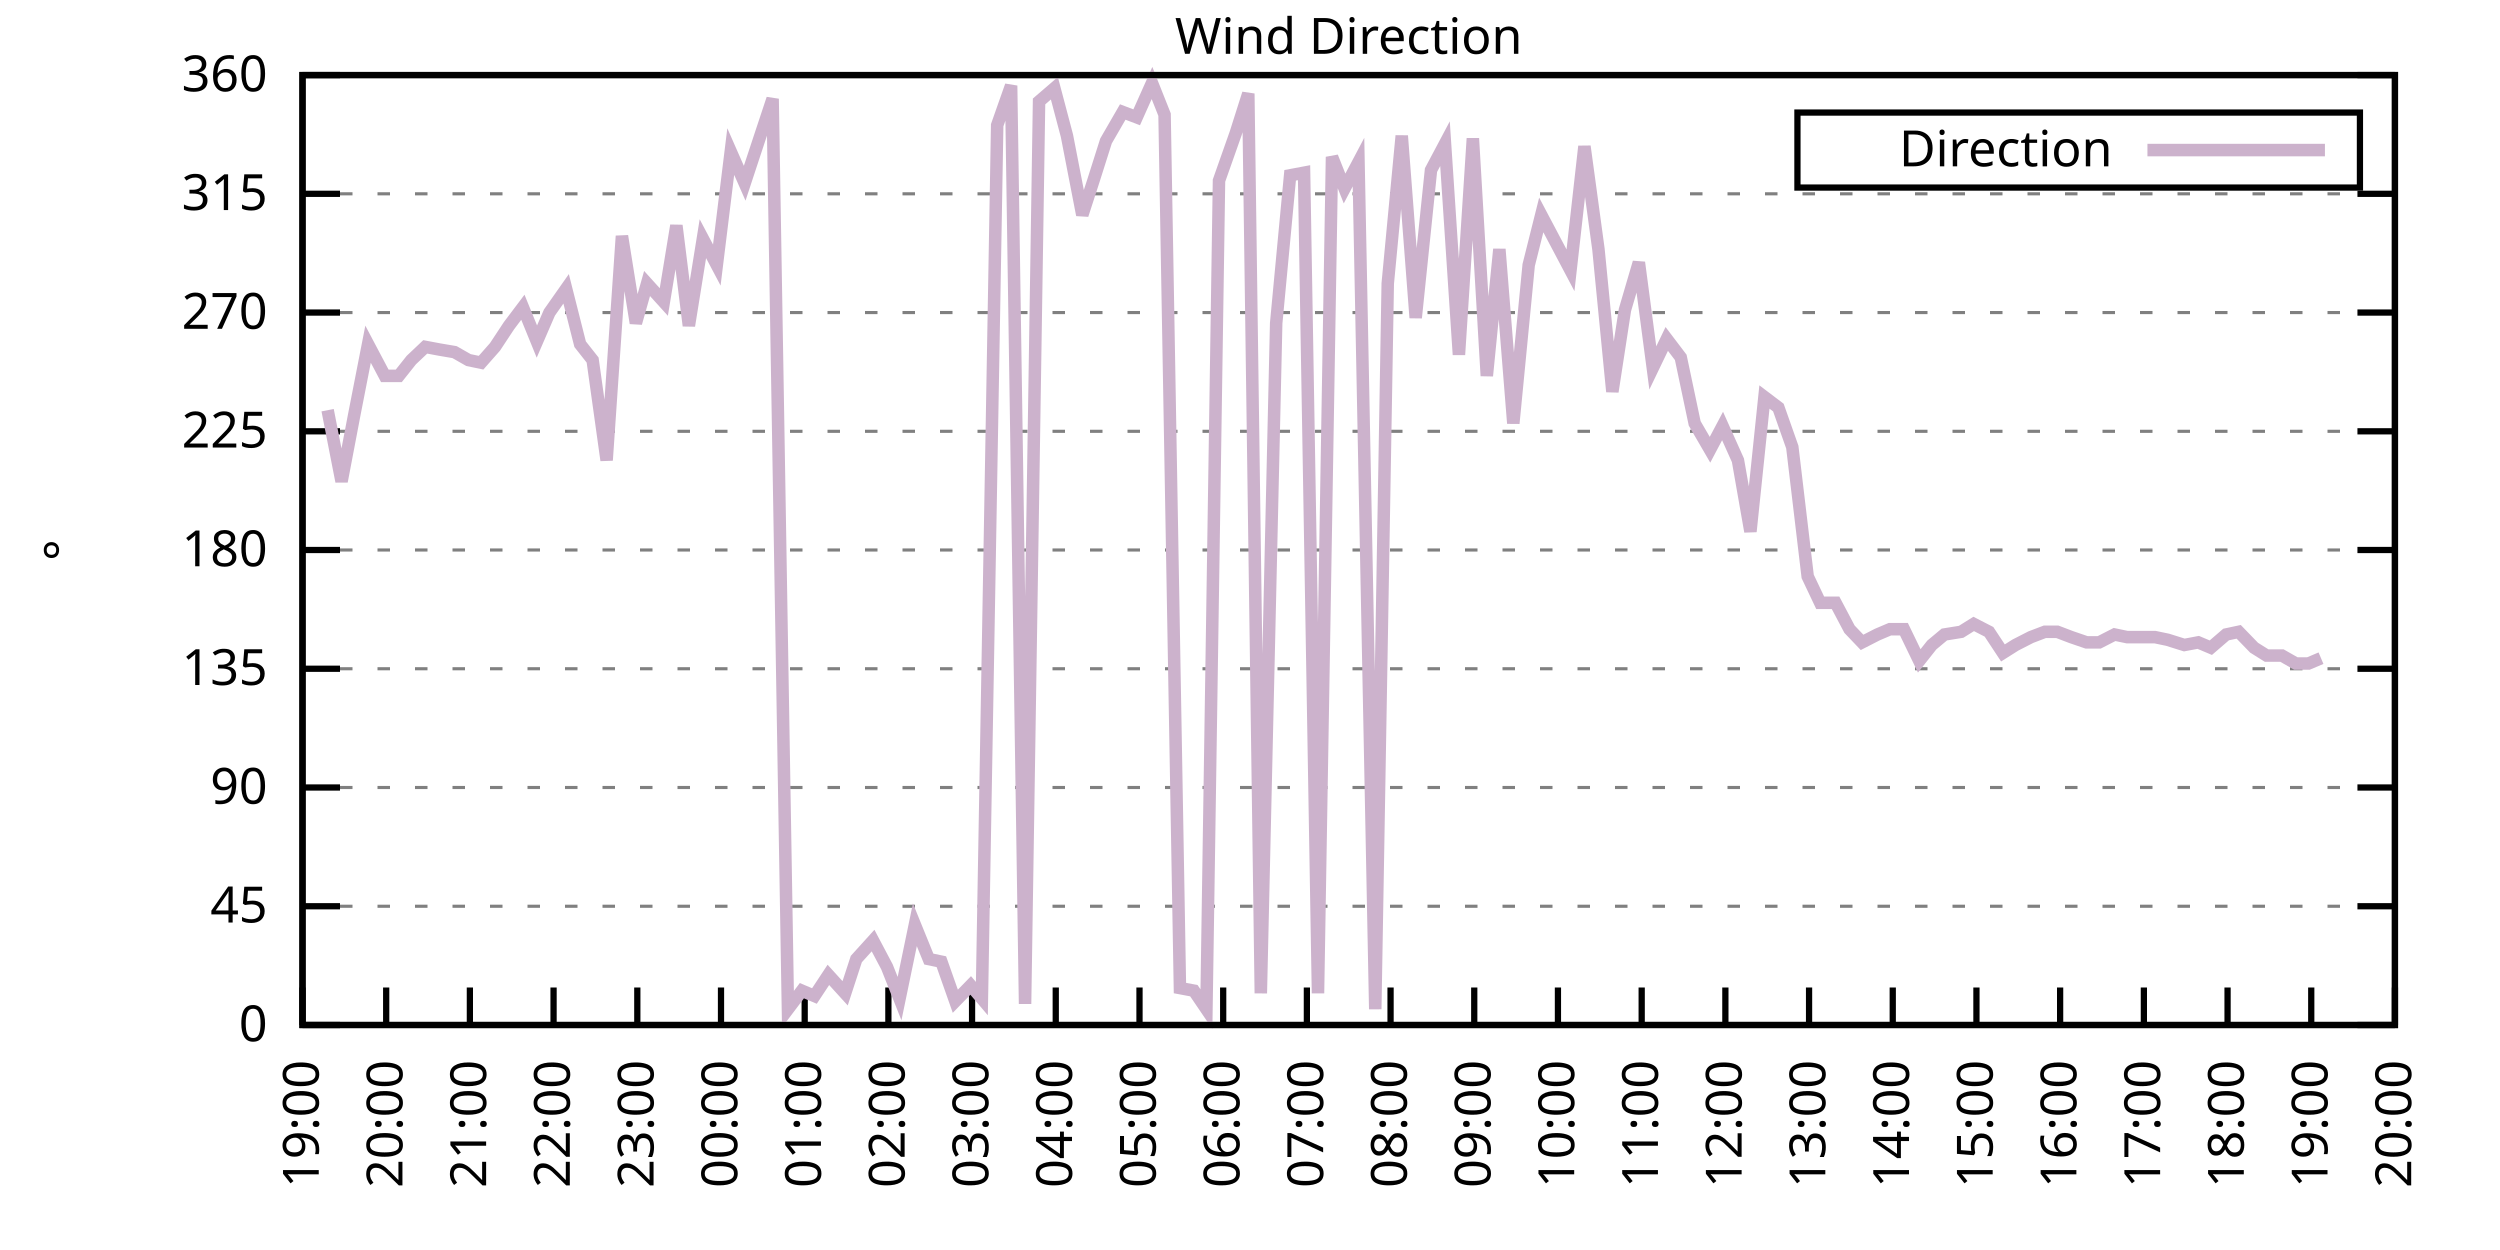
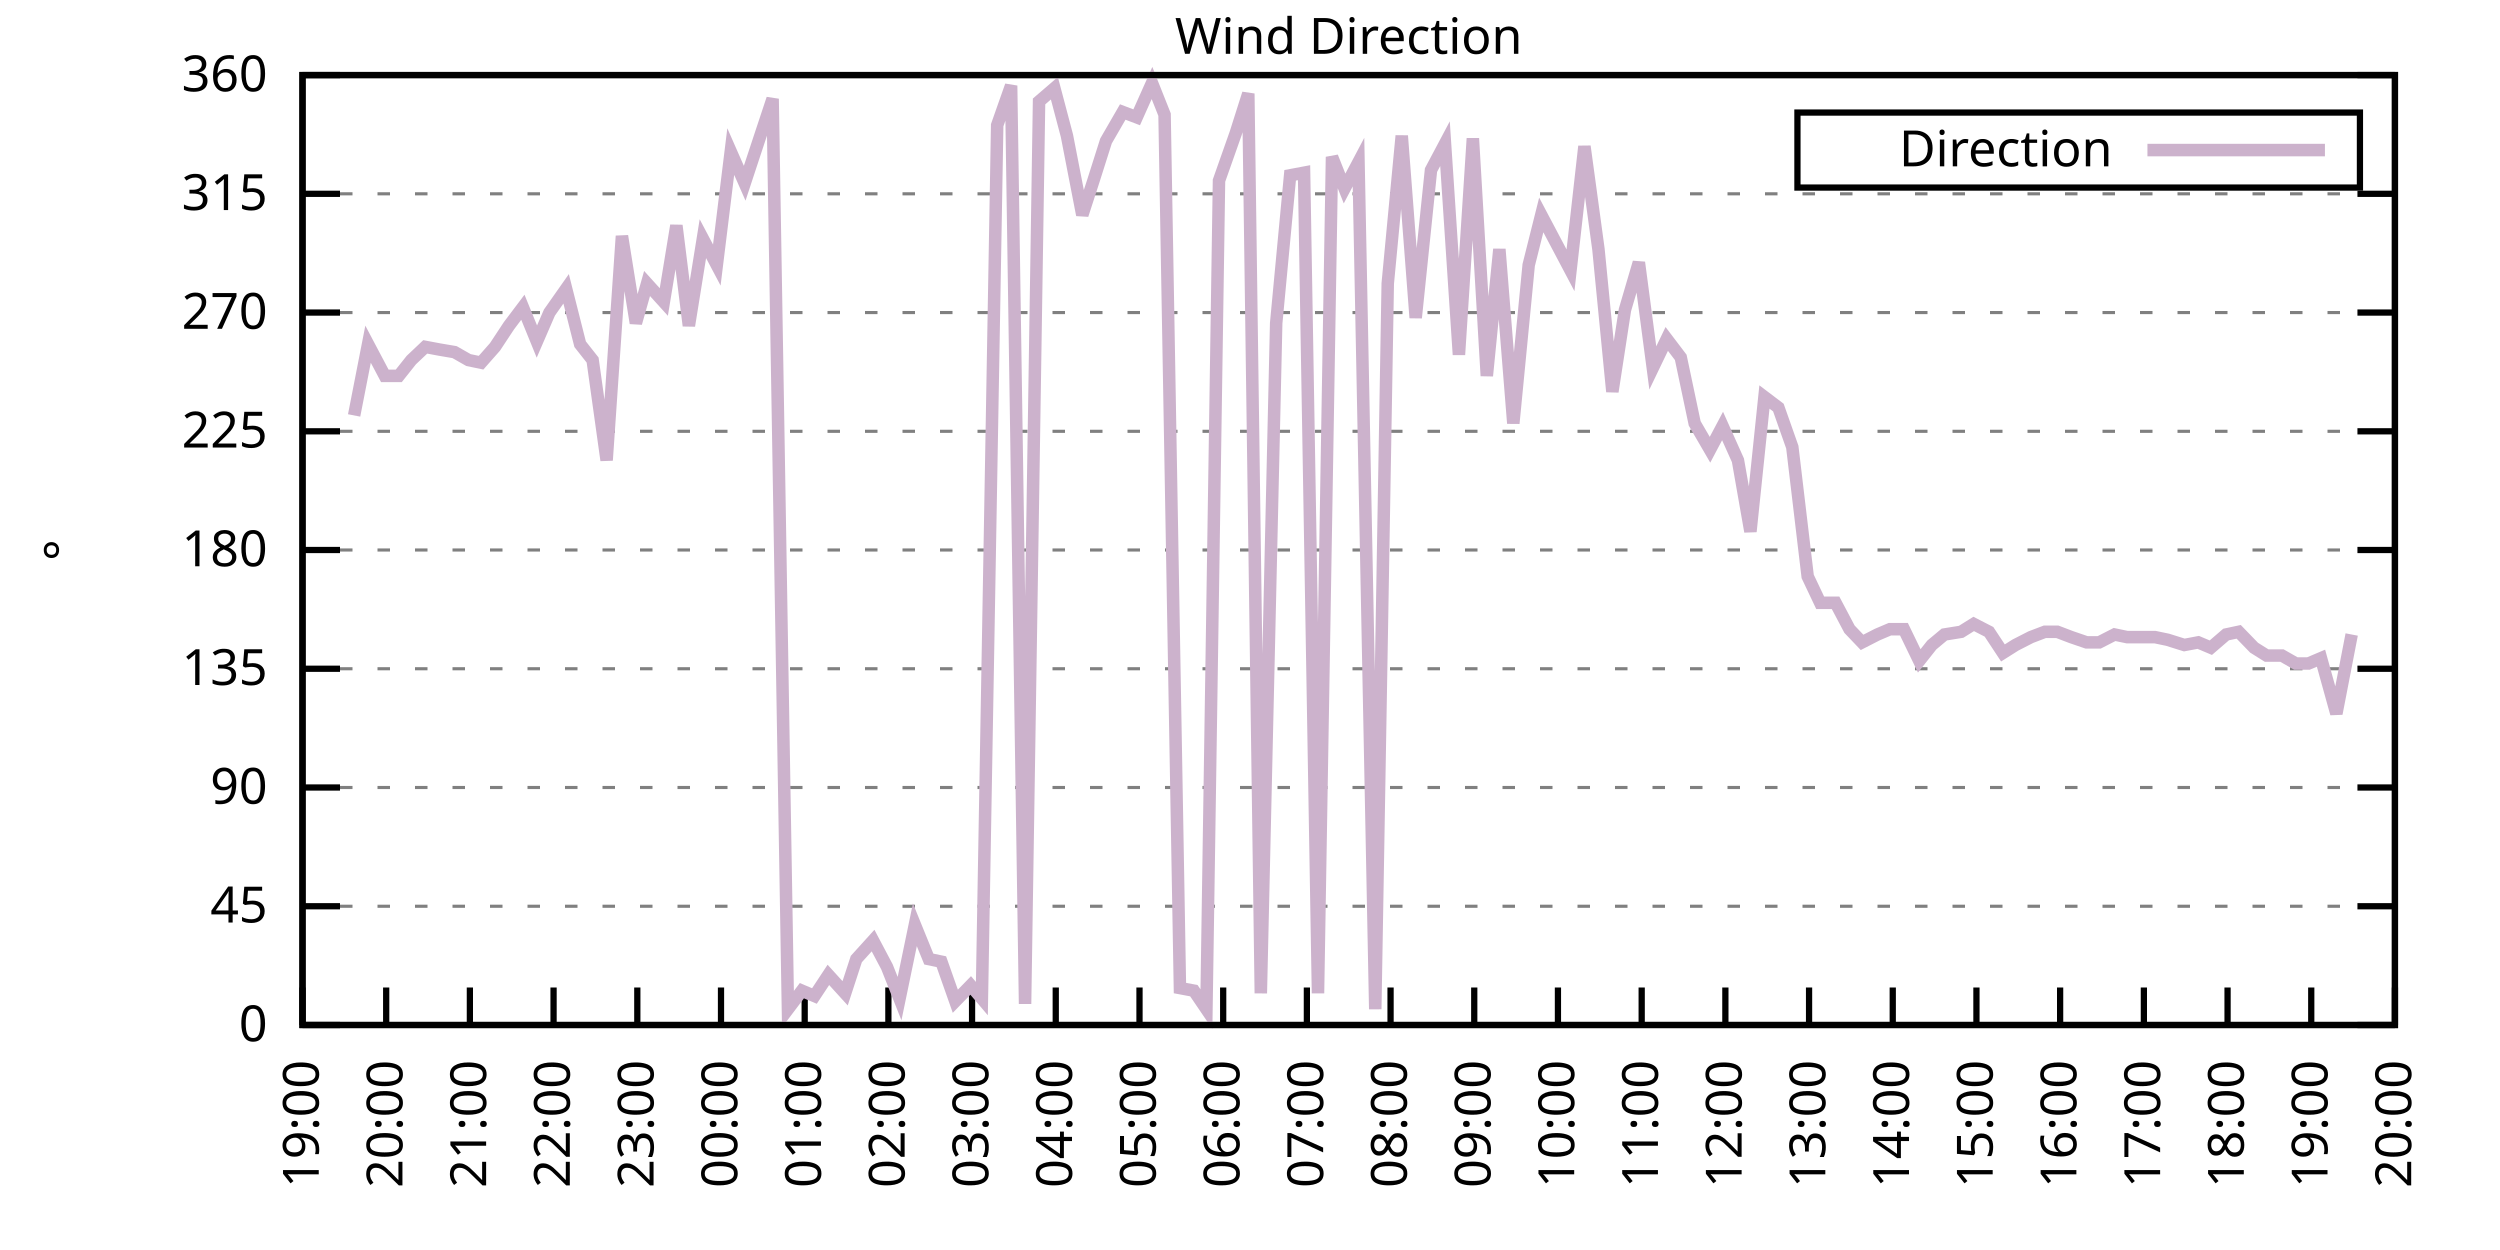
<svg xmlns="http://www.w3.org/2000/svg" xmlns:xlink="http://www.w3.org/1999/xlink" width="400" height="200" viewBox="0 0 400 200">
  <g id="gnuplot_canvas">
    <rect x="0" y="0" width="400" height="200" fill="none" />
    <defs>
      <circle id="gpDot" r="0.5" stroke-width="0.5" stroke="currentColor" />
      <path id="gpPt0" stroke-width="0.333" stroke="currentColor" d="M-1,0 h2 M0,-1 v2" />
      <path id="gpPt1" stroke-width="0.333" stroke="currentColor" d="M-1,-1 L1,1 M1,-1 L-1,1" />
      <path id="gpPt2" stroke-width="0.333" stroke="currentColor" d="M-1,0 L1,0 M0,-1 L0,1 M-1,-1 L1,1 M-1,1 L1,-1" />
      <rect id="gpPt3" stroke-width="0.333" stroke="currentColor" x="-1" y="-1" width="2" height="2" />
      <rect id="gpPt4" stroke-width="0.333" stroke="currentColor" fill="currentColor" x="-1" y="-1" width="2" height="2" />
      <circle id="gpPt5" stroke-width="0.333" stroke="currentColor" cx="0" cy="0" r="1" />
      <use xlink:href="#gpPt5" id="gpPt6" fill="currentColor" stroke="none" />
      <path id="gpPt7" stroke-width="0.333" stroke="currentColor" d="M0,-1.33 L-1.33,0.67 L1.33,0.67 z" />
      <use xlink:href="#gpPt7" id="gpPt8" fill="currentColor" stroke="none" />
      <use xlink:href="#gpPt7" id="gpPt9" stroke="currentColor" transform="rotate(180)" />
      <use xlink:href="#gpPt9" id="gpPt10" fill="currentColor" stroke="none" />
      <use xlink:href="#gpPt3" id="gpPt11" stroke="currentColor" transform="rotate(45)" />
      <use xlink:href="#gpPt11" id="gpPt12" fill="currentColor" stroke="none" />
      <path id="gpPt13" stroke-width="0.333" stroke="currentColor" d="M0,1.330 L1.265,0.411 L0.782,-1.067 L-0.782,-1.076 L-1.265,0.411 z" />
      <use xlink:href="#gpPt13" id="gpPt14" fill="currentColor" stroke="none" />
      <filter id="textbox" filterUnits="objectBoundingBox" x="0" y="0" height="1" width="1">
        <feFlood flood-color="white" flood-opacity="1" result="bgnd" />
        <feComposite in="SourceGraphic" in2="bgnd" operator="atop" />
      </filter>
      <filter id="greybox" filterUnits="objectBoundingBox" x="0" y="0" height="1" width="1">
        <feFlood flood-color="lightgrey" flood-opacity="1" result="grey" />
        <feComposite in="SourceGraphic" in2="grey" operator="atop" />
      </filter>
    </defs>
    <g fill="none" color="white" stroke="currentColor" stroke-width="1.00" stroke-linecap="butt" stroke-linejoin="miter">
</g>
    <g fill="none" color="black" stroke="currentColor" stroke-width="1.00" stroke-linecap="butt" stroke-linejoin="miter">
      <g stroke="none" shape-rendering="crispEdges">
        <polygon fill="rgb(255, 255, 255)" points="48.40,164.00 383.18,164.00 383.18,12.02 48.40,12.02 " />
      </g>
    </g>
    <g fill="none" color="black" stroke="currentColor" stroke-width="1.00" stroke-linecap="butt" stroke-linejoin="miter">
</g>
    <g fill="none" color="black" stroke="black" stroke-width="0.50" stroke-linecap="butt" stroke-linejoin="miter">
</g>
    <g fill="none" color="gray" stroke="currentColor" stroke-width="0.50" stroke-linecap="butt" stroke-linejoin="miter">
      <path stroke="gray" stroke-dasharray="2,4" class="gridline" d="M48.40,164.00 L383.19,164.00  " />
    </g>
    <g fill="none" color="gray" stroke="gray" stroke-width="1.00" stroke-linecap="butt" stroke-linejoin="miter">
</g>
    <g fill="none" color="black" stroke="currentColor" stroke-width="1.00" stroke-linecap="butt" stroke-linejoin="miter">
      <path stroke="black" d="M48.40,164.00 L54.40,164.00 M383.19,164.00 L377.19,164.00  " />
      <g transform="translate(42.80,166.60)" stroke="none" fill="black" font-family="Sans" font-size="8.00" text-anchor="end">
        <text>
          <tspan font-family="Sans"> 0</tspan>
        </text>
      </g>
    </g>
    <g fill="none" color="black" stroke="currentColor" stroke-width="1.00" stroke-linecap="butt" stroke-linejoin="miter">
</g>
    <g fill="none" color="black" stroke="black" stroke-width="0.50" stroke-linecap="butt" stroke-linejoin="miter">
</g>
    <g fill="none" color="gray" stroke="currentColor" stroke-width="0.50" stroke-linecap="butt" stroke-linejoin="miter">
      <path stroke="gray" stroke-dasharray="2,4" class="gridline" d="M48.40,145.00 L383.19,145.00  " />
    </g>
    <g fill="none" color="gray" stroke="gray" stroke-width="1.00" stroke-linecap="butt" stroke-linejoin="miter">
</g>
    <g fill="none" color="black" stroke="currentColor" stroke-width="1.00" stroke-linecap="butt" stroke-linejoin="miter">
      <path stroke="black" d="M48.40,145.00 L54.40,145.00 M383.19,145.00 L377.19,145.00  " />
      <g transform="translate(42.80,147.60)" stroke="none" fill="black" font-family="Sans" font-size="8.00" text-anchor="end">
        <text>
          <tspan font-family="Sans"> 45</tspan>
        </text>
      </g>
    </g>
    <g fill="none" color="black" stroke="currentColor" stroke-width="1.00" stroke-linecap="butt" stroke-linejoin="miter">
</g>
    <g fill="none" color="black" stroke="black" stroke-width="0.50" stroke-linecap="butt" stroke-linejoin="miter">
</g>
    <g fill="none" color="gray" stroke="currentColor" stroke-width="0.50" stroke-linecap="butt" stroke-linejoin="miter">
      <path stroke="gray" stroke-dasharray="2,4" class="gridline" d="M48.40,126.00 L383.19,126.00  " />
    </g>
    <g fill="none" color="gray" stroke="gray" stroke-width="1.00" stroke-linecap="butt" stroke-linejoin="miter">
</g>
    <g fill="none" color="black" stroke="currentColor" stroke-width="1.00" stroke-linecap="butt" stroke-linejoin="miter">
      <path stroke="black" d="M48.40,126.00 L54.40,126.00 M383.19,126.00 L377.19,126.00  " />
      <g transform="translate(42.80,128.60)" stroke="none" fill="black" font-family="Sans" font-size="8.00" text-anchor="end">
        <text>
          <tspan font-family="Sans"> 90</tspan>
        </text>
      </g>
    </g>
    <g fill="none" color="black" stroke="currentColor" stroke-width="1.00" stroke-linecap="butt" stroke-linejoin="miter">
</g>
    <g fill="none" color="black" stroke="black" stroke-width="0.50" stroke-linecap="butt" stroke-linejoin="miter">
</g>
    <g fill="none" color="gray" stroke="currentColor" stroke-width="0.50" stroke-linecap="butt" stroke-linejoin="miter">
      <path stroke="gray" stroke-dasharray="2,4" class="gridline" d="M48.40,107.00 L383.19,107.00  " />
    </g>
    <g fill="none" color="gray" stroke="gray" stroke-width="1.00" stroke-linecap="butt" stroke-linejoin="miter">
</g>
    <g fill="none" color="black" stroke="currentColor" stroke-width="1.00" stroke-linecap="butt" stroke-linejoin="miter">
      <path stroke="black" d="M48.40,107.00 L54.40,107.00 M383.19,107.00 L377.19,107.00  " />
      <g transform="translate(42.80,109.60)" stroke="none" fill="black" font-family="Sans" font-size="8.00" text-anchor="end">
        <text>
          <tspan font-family="Sans"> 135</tspan>
        </text>
      </g>
    </g>
    <g fill="none" color="black" stroke="currentColor" stroke-width="1.00" stroke-linecap="butt" stroke-linejoin="miter">
</g>
    <g fill="none" color="black" stroke="black" stroke-width="0.50" stroke-linecap="butt" stroke-linejoin="miter">
</g>
    <g fill="none" color="gray" stroke="currentColor" stroke-width="0.50" stroke-linecap="butt" stroke-linejoin="miter">
      <path stroke="gray" stroke-dasharray="2,4" class="gridline" d="M48.40,88.00 L383.19,88.00  " />
    </g>
    <g fill="none" color="gray" stroke="gray" stroke-width="1.00" stroke-linecap="butt" stroke-linejoin="miter">
</g>
    <g fill="none" color="black" stroke="currentColor" stroke-width="1.00" stroke-linecap="butt" stroke-linejoin="miter">
      <path stroke="black" d="M48.40,88.00 L54.40,88.00 M383.19,88.00 L377.19,88.00  " />
      <g transform="translate(42.80,90.60)" stroke="none" fill="black" font-family="Sans" font-size="8.00" text-anchor="end">
        <text>
          <tspan font-family="Sans"> 180</tspan>
        </text>
      </g>
    </g>
    <g fill="none" color="black" stroke="currentColor" stroke-width="1.00" stroke-linecap="butt" stroke-linejoin="miter">
</g>
    <g fill="none" color="black" stroke="black" stroke-width="0.50" stroke-linecap="butt" stroke-linejoin="miter">
</g>
    <g fill="none" color="gray" stroke="currentColor" stroke-width="0.50" stroke-linecap="butt" stroke-linejoin="miter">
      <path stroke="gray" stroke-dasharray="2,4" class="gridline" d="M48.40,69.01 L383.19,69.01  " />
    </g>
    <g fill="none" color="gray" stroke="gray" stroke-width="1.00" stroke-linecap="butt" stroke-linejoin="miter">
</g>
    <g fill="none" color="black" stroke="currentColor" stroke-width="1.00" stroke-linecap="butt" stroke-linejoin="miter">
      <path stroke="black" d="M48.40,69.01 L54.40,69.01 M383.19,69.01 L377.19,69.01  " />
      <g transform="translate(42.80,71.61)" stroke="none" fill="black" font-family="Sans" font-size="8.00" text-anchor="end">
        <text>
          <tspan font-family="Sans"> 225</tspan>
        </text>
      </g>
    </g>
    <g fill="none" color="black" stroke="currentColor" stroke-width="1.00" stroke-linecap="butt" stroke-linejoin="miter">
</g>
    <g fill="none" color="black" stroke="black" stroke-width="0.50" stroke-linecap="butt" stroke-linejoin="miter">
</g>
    <g fill="none" color="gray" stroke="currentColor" stroke-width="0.50" stroke-linecap="butt" stroke-linejoin="miter">
      <path stroke="gray" stroke-dasharray="2,4" class="gridline" d="M48.40,50.01 L383.19,50.01  " />
    </g>
    <g fill="none" color="gray" stroke="gray" stroke-width="1.00" stroke-linecap="butt" stroke-linejoin="miter">
</g>
    <g fill="none" color="black" stroke="currentColor" stroke-width="1.00" stroke-linecap="butt" stroke-linejoin="miter">
      <path stroke="black" d="M48.40,50.01 L54.40,50.01 M383.19,50.01 L377.19,50.01  " />
      <g transform="translate(42.80,52.61)" stroke="none" fill="black" font-family="Sans" font-size="8.00" text-anchor="end">
        <text>
          <tspan font-family="Sans"> 270</tspan>
        </text>
      </g>
    </g>
    <g fill="none" color="black" stroke="currentColor" stroke-width="1.00" stroke-linecap="butt" stroke-linejoin="miter">
</g>
    <g fill="none" color="black" stroke="black" stroke-width="0.50" stroke-linecap="butt" stroke-linejoin="miter">
</g>
    <g fill="none" color="gray" stroke="currentColor" stroke-width="0.50" stroke-linecap="butt" stroke-linejoin="miter">
      <path stroke="gray" stroke-dasharray="2,4" class="gridline" d="M48.40,31.01 L383.19,31.01  " />
    </g>
    <g fill="none" color="gray" stroke="gray" stroke-width="1.00" stroke-linecap="butt" stroke-linejoin="miter">
</g>
    <g fill="none" color="black" stroke="currentColor" stroke-width="1.00" stroke-linecap="butt" stroke-linejoin="miter">
      <path stroke="black" d="M48.40,31.01 L54.40,31.01 M383.19,31.01 L377.19,31.01  " />
      <g transform="translate(42.80,33.61)" stroke="none" fill="black" font-family="Sans" font-size="8.00" text-anchor="end">
        <text>
          <tspan font-family="Sans"> 315</tspan>
        </text>
      </g>
    </g>
    <g fill="none" color="black" stroke="currentColor" stroke-width="1.00" stroke-linecap="butt" stroke-linejoin="miter">
</g>
    <g fill="none" color="black" stroke="black" stroke-width="0.50" stroke-linecap="butt" stroke-linejoin="miter">
</g>
    <g fill="none" color="gray" stroke="currentColor" stroke-width="0.50" stroke-linecap="butt" stroke-linejoin="miter">
      <path stroke="gray" stroke-dasharray="2,4" class="gridline" d="M48.40,12.01 L383.19,12.01  " />
    </g>
    <g fill="none" color="gray" stroke="gray" stroke-width="1.00" stroke-linecap="butt" stroke-linejoin="miter">
</g>
    <g fill="none" color="black" stroke="currentColor" stroke-width="1.00" stroke-linecap="butt" stroke-linejoin="miter">
      <path stroke="black" d="M48.40,12.01 L54.40,12.01 M383.19,12.01 L377.19,12.01  " />
      <g transform="translate(42.80,14.61)" stroke="none" fill="black" font-family="Sans" font-size="8.00" text-anchor="end">
        <text>
          <tspan font-family="Sans"> 360</tspan>
        </text>
      </g>
    </g>
    <g fill="none" color="black" stroke="currentColor" stroke-width="1.00" stroke-linecap="butt" stroke-linejoin="miter">
      <path stroke="black" d="M48.40,164.00 L48.40,158.00  " />
      <g transform="translate(51.00,169.60) rotate(270.00)" stroke="none" fill="black" font-family="Sans" font-size="8.00" text-anchor="end">
        <text>
          <tspan font-family="Sans">19:00</tspan>
        </text>
      </g>
    </g>
    <g fill="none" color="black" stroke="currentColor" stroke-width="1.00" stroke-linecap="butt" stroke-linejoin="miter">
      <path stroke="black" d="M61.79,164.00 L61.79,158.00  " />
      <g transform="translate(64.39,169.60) rotate(270.00)" stroke="none" fill="black" font-family="Sans" font-size="8.00" text-anchor="end">
        <text>
          <tspan font-family="Sans">20:00</tspan>
        </text>
      </g>
    </g>
    <g fill="none" color="black" stroke="currentColor" stroke-width="1.00" stroke-linecap="butt" stroke-linejoin="miter">
      <path stroke="black" d="M75.18,164.00 L75.18,158.00  " />
      <g transform="translate(77.78,169.60) rotate(270.00)" stroke="none" fill="black" font-family="Sans" font-size="8.00" text-anchor="end">
        <text>
          <tspan font-family="Sans">21:00</tspan>
        </text>
      </g>
    </g>
    <g fill="none" color="black" stroke="currentColor" stroke-width="1.00" stroke-linecap="butt" stroke-linejoin="miter">
      <path stroke="black" d="M88.57,164.00 L88.57,158.00  " />
      <g transform="translate(91.17,169.60) rotate(270.00)" stroke="none" fill="black" font-family="Sans" font-size="8.00" text-anchor="end">
        <text>
          <tspan font-family="Sans">22:00</tspan>
        </text>
      </g>
    </g>
    <g fill="none" color="black" stroke="currentColor" stroke-width="1.00" stroke-linecap="butt" stroke-linejoin="miter">
      <path stroke="black" d="M101.97,164.00 L101.97,158.00  " />
      <g transform="translate(104.57,169.60) rotate(270.00)" stroke="none" fill="black" font-family="Sans" font-size="8.00" text-anchor="end">
        <text>
          <tspan font-family="Sans">23:00</tspan>
        </text>
      </g>
    </g>
    <g fill="none" color="black" stroke="currentColor" stroke-width="1.00" stroke-linecap="butt" stroke-linejoin="miter">
      <path stroke="black" d="M115.36,164.00 L115.36,158.00  " />
      <g transform="translate(117.96,169.60) rotate(270.00)" stroke="none" fill="black" font-family="Sans" font-size="8.00" text-anchor="end">
        <text>
          <tspan font-family="Sans">00:00</tspan>
        </text>
      </g>
    </g>
    <g fill="none" color="black" stroke="currentColor" stroke-width="1.00" stroke-linecap="butt" stroke-linejoin="miter">
      <path stroke="black" d="M128.75,164.00 L128.75,158.00  " />
      <g transform="translate(131.35,169.60) rotate(270.00)" stroke="none" fill="black" font-family="Sans" font-size="8.00" text-anchor="end">
        <text>
          <tspan font-family="Sans">01:00</tspan>
        </text>
      </g>
    </g>
    <g fill="none" color="black" stroke="currentColor" stroke-width="1.00" stroke-linecap="butt" stroke-linejoin="miter">
      <path stroke="black" d="M142.14,164.00 L142.14,158.00  " />
      <g transform="translate(144.74,169.60) rotate(270.00)" stroke="none" fill="black" font-family="Sans" font-size="8.00" text-anchor="end">
        <text>
          <tspan font-family="Sans">02:00</tspan>
        </text>
      </g>
    </g>
    <g fill="none" color="black" stroke="currentColor" stroke-width="1.00" stroke-linecap="butt" stroke-linejoin="miter">
      <path stroke="black" d="M155.53,164.00 L155.53,158.00  " />
      <g transform="translate(158.13,169.60) rotate(270.00)" stroke="none" fill="black" font-family="Sans" font-size="8.00" text-anchor="end">
        <text>
          <tspan font-family="Sans">03:00</tspan>
        </text>
      </g>
    </g>
    <g fill="none" color="black" stroke="currentColor" stroke-width="1.00" stroke-linecap="butt" stroke-linejoin="miter">
      <path stroke="black" d="M168.92,164.00 L168.92,158.00  " />
      <g transform="translate(171.52,169.60) rotate(270.00)" stroke="none" fill="black" font-family="Sans" font-size="8.00" text-anchor="end">
        <text>
          <tspan font-family="Sans">04:00</tspan>
        </text>
      </g>
    </g>
    <g fill="none" color="black" stroke="currentColor" stroke-width="1.00" stroke-linecap="butt" stroke-linejoin="miter">
      <path stroke="black" d="M182.32,164.00 L182.32,158.00  " />
      <g transform="translate(184.92,169.60) rotate(270.00)" stroke="none" fill="black" font-family="Sans" font-size="8.00" text-anchor="end">
        <text>
          <tspan font-family="Sans">05:00</tspan>
        </text>
      </g>
    </g>
    <g fill="none" color="black" stroke="currentColor" stroke-width="1.00" stroke-linecap="butt" stroke-linejoin="miter">
      <path stroke="black" d="M195.71,164.00 L195.71,158.00  " />
      <g transform="translate(198.31,169.60) rotate(270.00)" stroke="none" fill="black" font-family="Sans" font-size="8.00" text-anchor="end">
        <text>
          <tspan font-family="Sans">06:00</tspan>
        </text>
      </g>
    </g>
    <g fill="none" color="black" stroke="currentColor" stroke-width="1.00" stroke-linecap="butt" stroke-linejoin="miter">
      <path stroke="black" d="M209.10,164.00 L209.10,158.00  " />
      <g transform="translate(211.70,169.60) rotate(270.00)" stroke="none" fill="black" font-family="Sans" font-size="8.00" text-anchor="end">
        <text>
          <tspan font-family="Sans">07:00</tspan>
        </text>
      </g>
    </g>
    <g fill="none" color="black" stroke="currentColor" stroke-width="1.00" stroke-linecap="butt" stroke-linejoin="miter">
      <path stroke="black" d="M222.49,164.00 L222.49,158.00  " />
      <g transform="translate(225.09,169.60) rotate(270.00)" stroke="none" fill="black" font-family="Sans" font-size="8.00" text-anchor="end">
        <text>
          <tspan font-family="Sans">08:00</tspan>
        </text>
      </g>
    </g>
    <g fill="none" color="black" stroke="currentColor" stroke-width="1.00" stroke-linecap="butt" stroke-linejoin="miter">
      <path stroke="black" d="M235.88,164.00 L235.88,158.00  " />
      <g transform="translate(238.48,169.60) rotate(270.00)" stroke="none" fill="black" font-family="Sans" font-size="8.00" text-anchor="end">
        <text>
          <tspan font-family="Sans">09:00</tspan>
        </text>
      </g>
    </g>
    <g fill="none" color="black" stroke="currentColor" stroke-width="1.00" stroke-linecap="butt" stroke-linejoin="miter">
      <path stroke="black" d="M249.27,164.00 L249.27,158.00  " />
      <g transform="translate(251.87,169.60) rotate(270.00)" stroke="none" fill="black" font-family="Sans" font-size="8.00" text-anchor="end">
        <text>
          <tspan font-family="Sans">10:00</tspan>
        </text>
      </g>
    </g>
    <g fill="none" color="black" stroke="currentColor" stroke-width="1.00" stroke-linecap="butt" stroke-linejoin="miter">
      <path stroke="black" d="M262.67,164.00 L262.67,158.00  " />
      <g transform="translate(265.27,169.60) rotate(270.00)" stroke="none" fill="black" font-family="Sans" font-size="8.00" text-anchor="end">
        <text>
          <tspan font-family="Sans">11:00</tspan>
        </text>
      </g>
    </g>
    <g fill="none" color="black" stroke="currentColor" stroke-width="1.00" stroke-linecap="butt" stroke-linejoin="miter">
      <path stroke="black" d="M276.06,164.00 L276.06,158.00  " />
      <g transform="translate(278.66,169.60) rotate(270.00)" stroke="none" fill="black" font-family="Sans" font-size="8.00" text-anchor="end">
        <text>
          <tspan font-family="Sans">12:00</tspan>
        </text>
      </g>
    </g>
    <g fill="none" color="black" stroke="currentColor" stroke-width="1.00" stroke-linecap="butt" stroke-linejoin="miter">
      <path stroke="black" d="M289.45,164.00 L289.45,158.00  " />
      <g transform="translate(292.05,169.60) rotate(270.00)" stroke="none" fill="black" font-family="Sans" font-size="8.00" text-anchor="end">
        <text>
          <tspan font-family="Sans">13:00</tspan>
        </text>
      </g>
    </g>
    <g fill="none" color="black" stroke="currentColor" stroke-width="1.00" stroke-linecap="butt" stroke-linejoin="miter">
      <path stroke="black" d="M302.84,164.00 L302.84,158.00  " />
      <g transform="translate(305.44,169.60) rotate(270.00)" stroke="none" fill="black" font-family="Sans" font-size="8.00" text-anchor="end">
        <text>
          <tspan font-family="Sans">14:00</tspan>
        </text>
      </g>
    </g>
    <g fill="none" color="black" stroke="currentColor" stroke-width="1.00" stroke-linecap="butt" stroke-linejoin="miter">
      <path stroke="black" d="M316.23,164.00 L316.23,158.00  " />
      <g transform="translate(318.83,169.60) rotate(270.00)" stroke="none" fill="black" font-family="Sans" font-size="8.00" text-anchor="end">
        <text>
          <tspan font-family="Sans">15:00</tspan>
        </text>
      </g>
    </g>
    <g fill="none" color="black" stroke="currentColor" stroke-width="1.00" stroke-linecap="butt" stroke-linejoin="miter">
      <path stroke="black" d="M329.62,164.00 L329.62,158.00  " />
      <g transform="translate(332.22,169.60) rotate(270.00)" stroke="none" fill="black" font-family="Sans" font-size="8.00" text-anchor="end">
        <text>
          <tspan font-family="Sans">16:00</tspan>
        </text>
      </g>
    </g>
    <g fill="none" color="black" stroke="currentColor" stroke-width="1.00" stroke-linecap="butt" stroke-linejoin="miter">
      <path stroke="black" d="M343.02,164.00 L343.02,158.00  " />
      <g transform="translate(345.62,169.60) rotate(270.00)" stroke="none" fill="black" font-family="Sans" font-size="8.00" text-anchor="end">
        <text>
          <tspan font-family="Sans">17:00</tspan>
        </text>
      </g>
    </g>
    <g fill="none" color="black" stroke="currentColor" stroke-width="1.00" stroke-linecap="butt" stroke-linejoin="miter">
      <path stroke="black" d="M356.41,164.00 L356.41,158.00  " />
      <g transform="translate(359.01,169.60) rotate(270.00)" stroke="none" fill="black" font-family="Sans" font-size="8.00" text-anchor="end">
        <text>
          <tspan font-family="Sans">18:00</tspan>
        </text>
      </g>
    </g>
    <g fill="none" color="black" stroke="currentColor" stroke-width="1.00" stroke-linecap="butt" stroke-linejoin="miter">
      <path stroke="black" d="M369.80,164.00 L369.80,158.00  " />
      <g transform="translate(372.40,169.60) rotate(270.00)" stroke="none" fill="black" font-family="Sans" font-size="8.00" text-anchor="end">
        <text>
          <tspan font-family="Sans">19:00</tspan>
        </text>
      </g>
    </g>
    <g fill="none" color="black" stroke="currentColor" stroke-width="1.00" stroke-linecap="butt" stroke-linejoin="miter">
      <path stroke="black" d="M383.19,164.00 L383.19,158.00  " />
      <g transform="translate(385.79,169.60) rotate(270.00)" stroke="none" fill="black" font-family="Sans" font-size="8.00" text-anchor="end">
        <text>
          <tspan font-family="Sans">20:00</tspan>
        </text>
      </g>
    </g>
    <g fill="none" color="black" stroke="currentColor" stroke-width="1.00" stroke-linecap="butt" stroke-linejoin="miter">
</g>
    <g fill="none" color="black" stroke="currentColor" stroke-width="1.00" stroke-linecap="butt" stroke-linejoin="miter">
      <path stroke="black" d="M48.40,12.01 L48.40,164.00 L383.19,164.00 L383.19,12.01 L48.40,12.01 Z  " />
    </g>
    <g fill="none" color="black" stroke="currentColor" stroke-width="1.00" stroke-linecap="butt" stroke-linejoin="miter">
</g>
    <g fill="none" color="black" stroke="currentColor" stroke-width="1.00" stroke-linecap="butt" stroke-linejoin="miter">
      <path stroke="black" d="M287.59,30.01 L287.59,18.01 L377.59,18.01 L377.59,30.01 L287.59,30.01 Z  " />
    </g>
    <g id="Wind_direction_plot_1">
      <g fill="none" color="white" stroke="black" stroke-width="2.00" stroke-linecap="butt" stroke-linejoin="miter">
</g>
      <g fill="none" color="black" stroke="currentColor" stroke-width="2.00" stroke-linecap="butt" stroke-linejoin="miter">
        <g transform="translate(337.99,26.61)" stroke="none" fill="black" font-family="Sans" font-size="8.00" text-anchor="end">
          <text>
            <tspan font-family="Sans">Direction</tspan>
          </text>
        </g>
      </g>
      <g fill="none" color="black" stroke="currentColor" stroke-width="2.00" stroke-linecap="butt" stroke-linejoin="miter">
-         <path stroke="rgb(204, 178, 204)" d="M343.59,24.01 L371.99,24.01 M52.42,65.63 L54.65,77.03 L56.66,66.47 L58.89,55.07 L61.57,60.14 L63.80,60.14   L65.81,57.61 L68.04,55.50 L70.27,55.92 L72.73,56.34 L74.96,57.61 L76.97,58.03 L79.20,55.50 L81.43,52.12   L83.66,49.16 L85.90,54.65 L87.91,50.01 L90.58,46.21 L92.82,55.07 L94.82,57.61 L97.06,73.65 L99.51,37.76   L101.74,51.70 L103.53,45.36 L106.21,48.32 L108.22,36.08 L110.22,52.12 L112.46,38.19 L114.69,42.41 L116.92,24.25   L119.15,29.32 L121.38,22.56 L123.62,15.81 L126.07,161.47 L128.30,158.51 L130.31,159.36 L132.54,155.98 L135.22,158.93   L137.01,153.45 L139.69,150.49 L141.92,154.71 L143.93,159.78 L146.38,147.96 L148.61,153.45 L150.62,153.87 L152.85,160.20   L155.31,157.67 L157.10,159.78 L159.55,20.03 L161.78,13.70 L164.01,160.62 L166.25,16.23 L168.70,14.12 L170.71,21.72   L173.17,34.39 L174.95,28.90 L176.96,22.56 L179.64,17.92 L181.87,18.77 L184.32,13.28 L186.33,18.34 L188.79,158.09   L191.02,158.51 L193.03,161.47 L195.04,28.90 L197.72,21.30 L199.73,14.97 L201.73,158.93 L204.19,51.70 L206.42,28.05   L208.65,27.63 L210.88,158.93 L213.12,25.10 L215.13,30.16 L217.36,25.94 L220.04,161.47 L222.04,45.36 L224.28,21.72   L226.51,50.85 L228.96,27.21 L231.20,22.99 L233.43,56.76 L235.66,22.14 L237.89,60.14 L239.90,39.87 L242.13,67.74   L244.59,42.41 L246.60,34.39 L251.28,43.25 L253.51,23.41 L255.75,39.87 L257.98,62.67 L259.99,49.59 L262.22,41.99   L264.45,58.87 L266.68,54.23 L268.92,57.18 L271.15,67.74 L273.60,71.96 L275.61,68.16 L278.07,73.65 L280.07,85.05   L282.31,63.52 L284.54,65.21 L286.77,71.54 L289.23,92.23 L291.23,96.45 L293.69,96.45 L295.92,100.67 L297.93,102.78   L300.39,101.52 L302.39,100.67 L304.63,100.67 L307.08,105.74 L309.09,103.20 L311.10,101.52 L313.78,101.09 L315.79,99.83   L318.24,101.09 L320.47,104.47 L322.48,103.20 L324.94,101.94 L327.17,101.09 L329.18,101.09 L331.41,101.94 L333.86,102.78   L335.87,102.78 L338.33,101.52 L340.34,101.94 L342.57,101.94 L344.80,101.94 L346.81,102.36 L349.49,103.20 L351.72,102.78   L353.73,103.63 L356.18,101.52 L358.19,101.09 L360.65,103.63 L362.66,104.89 L365.11,104.89 L367.34,106.16 L369.35,106.16   L371.36,105.31  " />
+         <path stroke="rgb(204, 178, 204)" d="M343.59,24.01 L371.99,24.01 M56.66,66.47 L58.89,55.07 L61.57,60.14 L63.80,60.14 L65.81,57.61 L68.04,55.50   L70.27,55.92 L72.73,56.34 L74.96,57.61 L76.97,58.03 L79.20,55.50 L81.43,52.12 L83.66,49.16 L85.90,54.65   L87.91,50.01 L90.58,46.21 L92.82,55.07 L94.82,57.61 L97.06,73.65 L99.51,37.76 L101.74,51.70 L103.53,45.36   L106.21,48.32 L108.22,36.08 L110.22,52.12 L112.46,38.19 L114.69,42.41 L116.92,24.25 L119.15,29.32 L121.38,22.56   L123.62,15.81 L126.07,161.47 L128.30,158.51 L130.31,159.36 L132.54,155.98 L135.22,158.93 L137.01,153.45 L139.69,150.49   L141.92,154.71 L143.93,159.78 L146.38,147.96 L148.61,153.45 L150.62,153.87 L152.85,160.20 L155.31,157.67 L157.10,159.78   L159.55,20.03 L161.78,13.70 L164.01,160.62 L166.25,16.23 L168.70,14.12 L170.71,21.72 L173.17,34.39 L174.95,28.90   L176.96,22.56 L179.64,17.92 L181.87,18.77 L184.32,13.28 L186.33,18.34 L188.79,158.09 L191.02,158.51 L193.03,161.47   L195.04,28.90 L197.72,21.30 L199.73,14.97 L201.73,158.93 L204.19,51.70 L206.42,28.05 L208.65,27.63 L210.88,158.93   L213.12,25.10 L215.13,30.16 L217.36,25.94 L220.04,161.47 L222.04,45.36 L224.28,21.72 L226.51,50.85 L228.96,27.21   L231.20,22.99 L233.43,56.76 L235.66,22.14 L237.89,60.14 L239.90,39.87 L242.13,67.74 L244.59,42.41 L246.60,34.39   L251.28,43.25 L253.51,23.41 L255.75,39.87 L257.98,62.67 L259.99,49.59 L262.22,41.99 L264.45,58.87 L266.68,54.23   L268.92,57.18 L271.15,67.74 L273.60,71.96 L275.61,68.16 L278.07,73.65 L280.07,85.05 L282.31,63.52 L284.54,65.21   L286.77,71.54 L289.23,92.23 L291.23,96.45 L293.69,96.45 L295.92,100.67 L297.93,102.78 L300.39,101.52 L302.39,100.67   L304.63,100.67 L307.08,105.74 L309.09,103.20 L311.10,101.52 L313.78,101.09 L315.79,99.83 L318.24,101.09 L320.47,104.47   L322.48,103.20 L324.94,101.94 L327.17,101.09 L329.18,101.09 L331.41,101.94 L333.86,102.78 L335.87,102.78 L338.33,101.52   L340.34,101.94 L342.57,101.94 L344.80,101.94 L346.81,102.36 L349.49,103.20 L351.72,102.78 L353.73,103.63 L356.18,101.52   L358.19,101.09 L360.65,103.63 L362.66,104.89 L365.11,104.89 L367.34,106.16 L369.35,106.16 L371.36,105.31 L373.82,114.18   L376.27,101.52  " />
      </g>
    </g>
    <g fill="none" color="black" stroke="currentColor" stroke-width="2.00" stroke-linecap="butt" stroke-linejoin="miter">
</g>
    <g fill="none" color="black" stroke="black" stroke-width="1.00" stroke-linecap="butt" stroke-linejoin="miter">
</g>
    <g fill="none" color="black" stroke="currentColor" stroke-width="1.00" stroke-linecap="butt" stroke-linejoin="miter">
      <path stroke="black" d="M48.40,12.01 L48.40,164.00 L383.19,164.00 L383.19,12.01 L48.40,12.01 Z  " />
      <g transform="translate(12.80,88.01) rotate(270.00)" stroke="none" fill="black" font-family="Sans" font-size="8.00" text-anchor="middle">
        <text>
          <tspan font-family="Sans">°</tspan>
        </text>
      </g>
    </g>
    <g fill="none" color="black" stroke="currentColor" stroke-width="1.00" stroke-linecap="butt" stroke-linejoin="miter">
</g>
    <g fill="none" color="black" stroke="currentColor" stroke-width="1.00" stroke-linecap="butt" stroke-linejoin="miter">
      <g transform="translate(215.79,8.61)" stroke="none" fill="black" font-family="Sans" font-size="8.00" text-anchor="middle">
        <text>
          <tspan font-family="Sans">Wind Direction</tspan>
        </text>
      </g>
    </g>
    <g fill="none" color="black" stroke="currentColor" stroke-width="1.00" stroke-linecap="butt" stroke-linejoin="miter">
</g>
  </g>
</svg>
